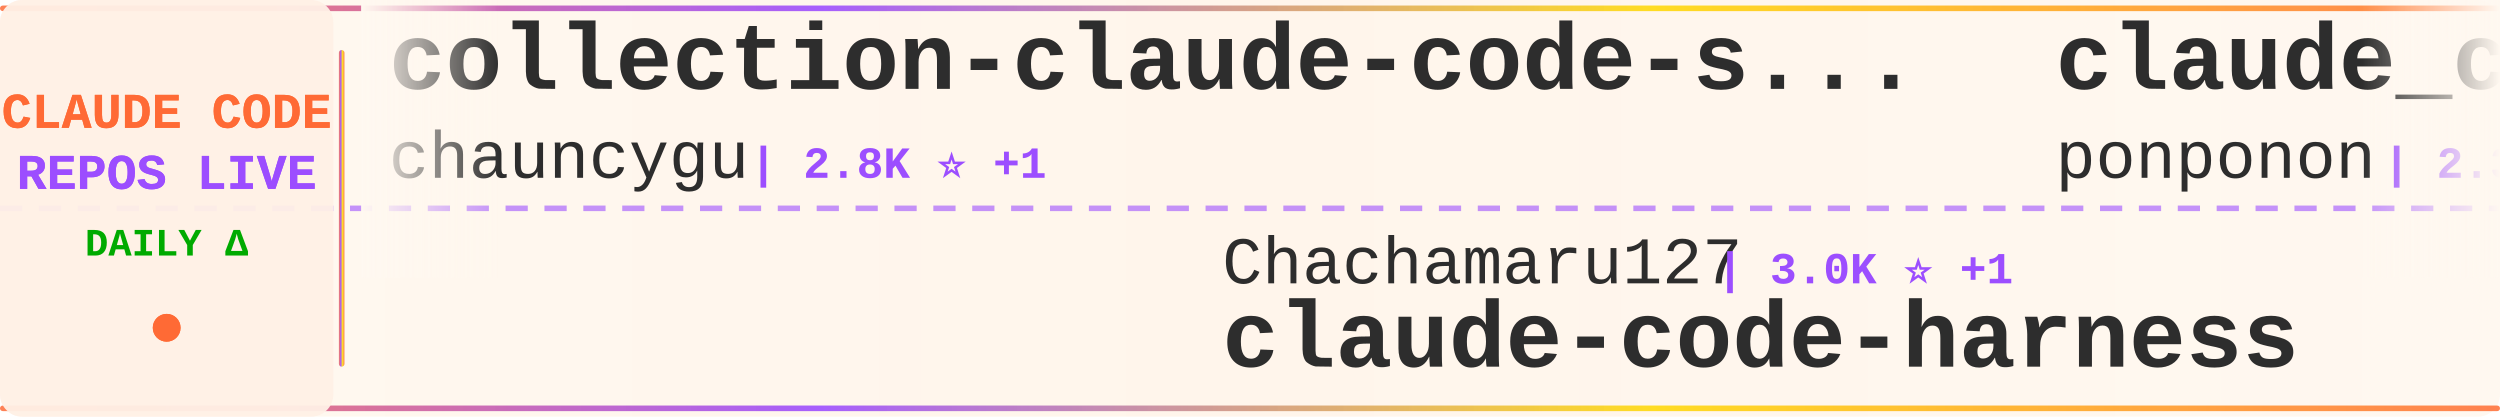
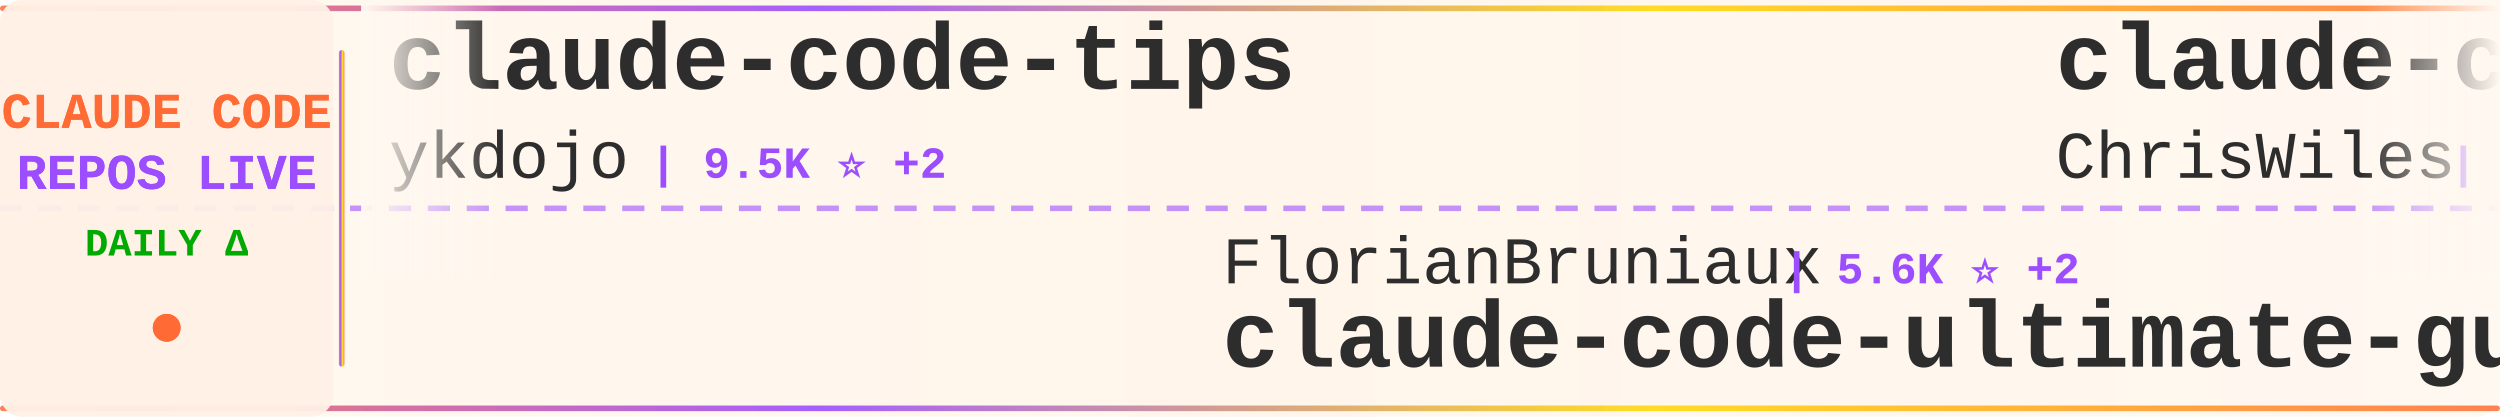
<svg xmlns="http://www.w3.org/2000/svg" width="900" height="150">
  <defs>
    <linearGradient id="tickerBg" x1="0%" y1="0%" x2="100%" y2="0%">
      <stop offset="0%" style="stop-color:#fff8f0;stop-opacity:0.98" />
      <stop offset="50%" style="stop-color:#fff5eb;stop-opacity:1" />
      <stop offset="100%" style="stop-color:#fff8f0;stop-opacity:0.98" />
    </linearGradient>
    <linearGradient id="borderGrad" x1="0%" y1="0%" x2="100%" y2="0%">
      <stop offset="0%" style="stop-color:#FF6B35;stop-opacity:0.85">
        <animate attributeName="stop-opacity" values="0.85;1;0.85" dur="2s" repeatCount="indefinite" />
      </stop>
      <stop offset="33%" style="stop-color:#9C4EFF;stop-opacity:0.9">
        <animate attributeName="stop-opacity" values="0.9;1;0.9" dur="2.2s" repeatCount="indefinite" />
      </stop>
      <stop offset="66%" style="stop-color:#FFD700;stop-opacity:0.85">
        <animate attributeName="stop-opacity" values="0.85;1;0.85" dur="1.8s" repeatCount="indefinite" />
      </stop>
      <stop offset="100%" style="stop-color:#FF6B35;stop-opacity:0.85">
        <animate attributeName="stop-opacity" values="0.85;1;0.85" dur="2s" repeatCount="indefinite" />
      </stop>
    </linearGradient>
    <filter id="textGlow">
      <feGaussianBlur stdDeviation="0.15" result="coloredBlur" />
      <feMerge>
        <feMergeNode in="coloredBlur" />
        <feMergeNode in="SourceGraphic" />
      </feMerge>
    </filter>
    <filter id="metricGlow">
      <feGaussianBlur stdDeviation="0.2" result="coloredBlur" />
      <feMerge>
        <feMergeNode in="coloredBlur" />
        <feMergeNode in="SourceGraphic" />
      </feMerge>
    </filter>
    <linearGradient id="leftFade" x1="0%" y1="0%" x2="100%" y2="0%">
      <stop offset="0%" style="stop-color:#fff8f0;stop-opacity:1" />
      <stop offset="100%" style="stop-color:#fff8f0;stop-opacity:0" />
    </linearGradient>
    <linearGradient id="rightFade" x1="0%" y1="0%" x2="100%" y2="0%">
      <stop offset="0%" style="stop-color:#fff8f0;stop-opacity:0" />
      <stop offset="100%" style="stop-color:#fff8f0;stop-opacity:1" />
    </linearGradient>
  </defs>
  <rect width="900" height="150" fill="url(#tickerBg)" rx="8" />
  <rect x="0" y="2" width="900" height="2" fill="url(#borderGrad)" rx="1" />
  <rect x="0" y="146" width="900" height="2" fill="url(#borderGrad)" rx="1" />
  <line x1="0" y1="75" x2="900" y2="75" stroke="#9C4EFF" stroke-width="2" stroke-dasharray="8 6" opacity="0.6" />
  <rect x="0" y="0" width="120" height="150" fill="#fff0e6" opacity="0.95" rx="8" />
  <text x="60" y="46" font-family="'Courier New', monospace" font-size="18" font-weight="bold" fill="#FF6B35" text-anchor="middle" filter="url(#textGlow)">
    CLAUDE CODE
  </text>
  <text x="60" y="68" font-family="'Courier New', monospace" font-size="18" font-weight="bold" fill="#9C4EFF" text-anchor="middle" filter="url(#textGlow)">
    REPOS LIVE
  </text>
  <text x="60" y="92" font-family="'Courier New', monospace" font-size="14" font-weight="bold" fill="#00aa00" text-anchor="middle">
    DAILY Δ
  </text>
  <circle cx="60" cy="118" r="5" fill="#FF6B35" filter="url(#metricGlow)">
    <animate attributeName="r" values="4;6;4" dur="1.5s" repeatCount="indefinite" />
    <animate attributeName="opacity" values="0.6;1;0.6" dur="1.5s" repeatCount="indefinite" />
  </circle>
  <rect x="122" y="18" width="2" height="114" fill="url(#borderGrad)" rx="1" />
  <clipPath id="tickerClip">
    <rect x="130" y="0" width="770" height="150" />
  </clipPath>
  <g clip-path="url(#tickerClip)">
    <g id="tickerItems">
      <animateTransform attributeName="transform" attributeType="XML" type="translate" from="0 0" to="-3000 0" dur="54s" repeatCount="indefinite" />
      <g transform="translate(0, 0)">
-         <text x="140" y="32" font-family="'Courier New', monospace" font-size="34" font-weight="bold" fill="#2d2d2d">collection-claude-code-s...</text>
-         <text x="140" y="64" font-family="'Courier New', monospace" font-size="24" font-weight="normal" fill="#2d2d2d" opacity="1.0">chauncygu</text>
-         <text x="270" y="64" font-family="'Courier New', monospace" font-size="16" font-weight="bold" fill="#9C4EFF"> | 2.8K ⭐ +1</text>
+         <text x="140" y="32" font-family="'Courier New', monospace" font-size="34" font-weight="bold" fill="#2d2d2d">claude-code-tips</text>
+         <text x="140" y="64" font-family="'Courier New', monospace" font-size="24" font-weight="normal" fill="#2d2d2d" opacity="1.0">ykdojo</text>
+         <text x="234" y="64" font-family="'Courier New', monospace" font-size="16" font-weight="bold" fill="#9C4EFF"> | 9.5K ⭐ +2</text>
      </g>
      <g transform="translate(300, 0)">
-         <text x="140" y="102" font-family="'Courier New', monospace" font-size="24" font-weight="normal" fill="#2d2d2d" opacity="1.0">Chachamaru127</text>
-         <text x="318" y="102" font-family="'Courier New', monospace" font-size="16" font-weight="bold" fill="#9C4EFF"> | 3.0K ⭐ +1</text>
-         <text x="140" y="132" font-family="'Courier New', monospace" font-size="34" font-weight="bold" fill="#2d2d2d">claude-code-harness</text>
+         <text x="140" y="102" font-family="'Courier New', monospace" font-size="24" font-weight="normal" fill="#2d2d2d" opacity="1.0">FlorianBruniaux</text>
+         <text x="342" y="102" font-family="'Courier New', monospace" font-size="16" font-weight="bold" fill="#9C4EFF"> | 5.6K ⭐ +2</text>
+         <text x="140" y="132" font-family="'Courier New', monospace" font-size="34" font-weight="bold" fill="#2d2d2d">claude-code-ultimate-gui...</text>
      </g>
      <g transform="translate(600, 0)">
-         <text x="140" y="32" font-family="'Courier New', monospace" font-size="34" font-weight="bold" fill="#2d2d2d">claude_code_src</text>
-         <text x="140" y="64" font-family="'Courier New', monospace" font-size="24" font-weight="normal" fill="#2d2d2d" opacity="1.0">ponponon</text>
-         <text x="258" y="64" font-family="'Courier New', monospace" font-size="16" font-weight="bold" fill="#9C4EFF"> | 2.3K ⭐</text>
+         <text x="140" y="32" font-family="'Courier New', monospace" font-size="34" font-weight="bold" fill="#2d2d2d">claude-code-showcase</text>
+         <text x="140" y="64" font-family="'Courier New', monospace" font-size="24" font-weight="normal" fill="#2d2d2d" opacity="1.0">ChrisWiles</text>
+         <text x="282" y="64" font-family="'Courier New', monospace" font-size="16" font-weight="bold" fill="#9C4EFF"> | 6.0K ⭐ +1</text>
      </g>
      <g transform="translate(900, 0)">
-         <text x="140" y="102" font-family="'Courier New', monospace" font-size="24" font-weight="normal" fill="#2d2d2d" opacity="1.0">zstmfhy</text>
-         <text x="246" y="102" font-family="'Courier New', monospace" font-size="16" font-weight="bold" fill="#9C4EFF"> | 190 ⭐</text>
-         <text x="140" y="132" font-family="'Courier New', monospace" font-size="34" font-weight="bold" fill="#2d2d2d">Claude-code</text>
+         <text x="140" y="102" font-family="'Courier New', monospace" font-size="24" font-weight="normal" fill="#2d2d2d" opacity="1.0">alejandrobalderas</text>
+         <text x="366" y="102" font-family="'Courier New', monospace" font-size="16" font-weight="bold" fill="#9C4EFF"> | 2.7K ⭐ +1</text>
+         <text x="140" y="132" font-family="'Courier New', monospace" font-size="34" font-weight="bold" fill="#2d2d2d">claude-code-from-source</text>
      </g>
      <g transform="translate(1200, 0)">
-         <text x="140" y="32" font-family="'Courier New', monospace" font-size="34" font-weight="bold" fill="#2d2d2d">claude-code-security-rev...</text>
-         <text x="140" y="64" font-family="'Courier New', monospace" font-size="24" font-weight="normal" fill="#2d2d2d" opacity="1.0">anthropics</text>
-         <text x="282" y="64" font-family="'Courier New', monospace" font-size="16" font-weight="bold" fill="#9C4EFF"> | 5.7K ⭐ +5</text>
+         <text x="140" y="32" font-family="'Courier New', monospace" font-size="34" font-weight="bold" fill="#2d2d2d">Claude-Code-Game-Studios</text>
+         <text x="140" y="64" font-family="'Courier New', monospace" font-size="24" font-weight="normal" fill="#2d2d2d" opacity="1.0">Donchitos</text>
+         <text x="270" y="64" font-family="'Courier New', monospace" font-size="16" font-weight="bold" fill="#9C4EFF"> | 23.5K ⭐ +2</text>
      </g>
      <g transform="translate(1500, 0)">
-         <text x="140" y="102" font-family="'Courier New', monospace" font-size="24" font-weight="normal" fill="#2d2d2d" opacity="1.0">disler</text>
-         <text x="234" y="102" font-family="'Courier New', monospace" font-size="16" font-weight="bold" fill="#9C4EFF"> | 3.9K ⭐ +1</text>
-         <text x="140" y="132" font-family="'Courier New', monospace" font-size="34" font-weight="bold" fill="#2d2d2d">claude-code-hooks-master...</text>
+         <text x="140" y="102" font-family="'Courier New', monospace" font-size="24" font-weight="normal" fill="#2d2d2d" opacity="1.0">VoltAgent</text>
+         <text x="270" y="102" font-family="'Courier New', monospace" font-size="16" font-weight="bold" fill="#9C4EFF"> | 23.9K ⭐ +4</text>
+         <text x="140" y="132" font-family="'Courier New', monospace" font-size="34" font-weight="bold" fill="#2d2d2d">awesome-claude-code-suba...</text>
      </g>
      <g transform="translate(1800, 0)">
-         <text x="140" y="32" font-family="'Courier New', monospace" font-size="34" font-weight="bold" fill="#2d2d2d">system_prompts_leaks</text>
-         <text x="140" y="64" font-family="'Courier New', monospace" font-size="24" font-weight="normal" fill="#2d2d2d" opacity="1.0">asgeirtj</text>
-         <text x="258" y="64" font-family="'Courier New', monospace" font-size="16" font-weight="bold" fill="#9C4EFF"> | 61.5K ⭐ +21</text>
+         <text x="140" y="32" font-family="'Courier New', monospace" font-size="34" font-weight="bold" fill="#2d2d2d">claude-code-source-build</text>
+         <text x="140" y="64" font-family="'Courier New', monospace" font-size="24" font-weight="normal" fill="#2d2d2d" opacity="1.0">andrew-kramer-inno</text>
+         <text x="378" y="64" font-family="'Courier New', monospace" font-size="16" font-weight="bold" fill="#9C4EFF"> | 593 ⭐</text>
      </g>
      <g transform="translate(2100, 0)">
-         <text x="140" y="102" font-family="'Courier New', monospace" font-size="24" font-weight="normal" fill="#2d2d2d" opacity="1.0">777genius</text>
-         <text x="270" y="102" font-family="'Courier New', monospace" font-size="16" font-weight="bold" fill="#9C4EFF"> | 923 ⭐</text>
-         <text x="140" y="132" font-family="'Courier New', monospace" font-size="34" font-weight="bold" fill="#2d2d2d">claude-code-source-code</text>
+         <text x="140" y="102" font-family="'Courier New', monospace" font-size="24" font-weight="normal" fill="#2d2d2d" opacity="1.0">hangsman</text>
+         <text x="258" y="102" font-family="'Courier New', monospace" font-size="16" font-weight="bold" fill="#9C4EFF"> | 790 ⭐</text>
+         <text x="140" y="132" font-family="'Courier New', monospace" font-size="34" font-weight="bold" fill="#2d2d2d">claude-code-source</text>
      </g>
      <g transform="translate(2400, 0)">
-         <text x="140" y="32" font-family="'Courier New', monospace" font-size="34" font-weight="bold" fill="#2d2d2d">claude-code-hub</text>
-         <text x="140" y="64" font-family="'Courier New', monospace" font-size="24" font-weight="normal" fill="#2d2d2d" opacity="1.0">ding113</text>
-         <text x="246" y="64" font-family="'Courier New', monospace" font-size="16" font-weight="bold" fill="#9C4EFF"> | 3.3K ⭐ +1</text>
+         <text x="140" y="32" font-family="'Courier New', monospace" font-size="34" font-weight="bold" fill="#2d2d2d">claude-code-prompts</text>
+         <text x="140" y="64" font-family="'Courier New', monospace" font-size="24" font-weight="normal" fill="#2d2d2d" opacity="1.0">repowise-dev</text>
+         <text x="306" y="64" font-family="'Courier New', monospace" font-size="16" font-weight="bold" fill="#9C4EFF"> | 1.2K ⭐</text>
      </g>
      <g transform="translate(2700, 0)">
-         <text x="140" y="102" font-family="'Courier New', monospace" font-size="24" font-weight="normal" fill="#2d2d2d" opacity="1.0">OneRedOak</text>
-         <text x="270" y="102" font-family="'Courier New', monospace" font-size="16" font-weight="bold" fill="#9C4EFF"> | 3.9K ⭐</text>
-         <text x="140" y="132" font-family="'Courier New', monospace" font-size="34" font-weight="bold" fill="#2d2d2d">claude-code-workflows</text>
+         <text x="140" y="102" font-family="'Courier New', monospace" font-size="24" font-weight="normal" fill="#2d2d2d" opacity="1.0">asgeirtj</text>
+         <text x="258" y="102" font-family="'Courier New', monospace" font-size="16" font-weight="bold" fill="#9C4EFF"> | 61.5K ⭐ +21</text>
+         <text x="140" y="132" font-family="'Courier New', monospace" font-size="34" font-weight="bold" fill="#2d2d2d">system_prompts_leaks</text>
      </g>
      <g transform="translate(3000, 0)">
-         <text x="140" y="32" font-family="'Courier New', monospace" font-size="34" font-weight="bold" fill="#2d2d2d">collection-claude-code-s...</text>
-         <text x="140" y="64" font-family="'Courier New', monospace" font-size="24" font-weight="normal" fill="#2d2d2d" opacity="1.0">chauncygu</text>
-         <text x="270" y="64" font-family="'Courier New', monospace" font-size="16" font-weight="bold" fill="#9C4EFF"> | 2.8K ⭐ +1</text>
+         <text x="140" y="32" font-family="'Courier New', monospace" font-size="34" font-weight="bold" fill="#2d2d2d">claude-code-tips</text>
+         <text x="140" y="64" font-family="'Courier New', monospace" font-size="24" font-weight="normal" fill="#2d2d2d" opacity="1.0">ykdojo</text>
+         <text x="234" y="64" font-family="'Courier New', monospace" font-size="16" font-weight="bold" fill="#9C4EFF"> | 9.5K ⭐ +2</text>
      </g>
      <g transform="translate(3300, 0)">
-         <text x="140" y="102" font-family="'Courier New', monospace" font-size="24" font-weight="normal" fill="#2d2d2d" opacity="1.0">Chachamaru127</text>
-         <text x="318" y="102" font-family="'Courier New', monospace" font-size="16" font-weight="bold" fill="#9C4EFF"> | 3.0K ⭐ +1</text>
-         <text x="140" y="132" font-family="'Courier New', monospace" font-size="34" font-weight="bold" fill="#2d2d2d">claude-code-harness</text>
+         <text x="140" y="102" font-family="'Courier New', monospace" font-size="24" font-weight="normal" fill="#2d2d2d" opacity="1.0">FlorianBruniaux</text>
+         <text x="342" y="102" font-family="'Courier New', monospace" font-size="16" font-weight="bold" fill="#9C4EFF"> | 5.6K ⭐ +2</text>
+         <text x="140" y="132" font-family="'Courier New', monospace" font-size="34" font-weight="bold" fill="#2d2d2d">claude-code-ultimate-gui...</text>
      </g>
      <g transform="translate(3600, 0)">
-         <text x="140" y="32" font-family="'Courier New', monospace" font-size="34" font-weight="bold" fill="#2d2d2d">claude_code_src</text>
-         <text x="140" y="64" font-family="'Courier New', monospace" font-size="24" font-weight="normal" fill="#2d2d2d" opacity="1.0">ponponon</text>
-         <text x="258" y="64" font-family="'Courier New', monospace" font-size="16" font-weight="bold" fill="#9C4EFF"> | 2.3K ⭐</text>
+         <text x="140" y="32" font-family="'Courier New', monospace" font-size="34" font-weight="bold" fill="#2d2d2d">claude-code-showcase</text>
+         <text x="140" y="64" font-family="'Courier New', monospace" font-size="24" font-weight="normal" fill="#2d2d2d" opacity="1.0">ChrisWiles</text>
+         <text x="282" y="64" font-family="'Courier New', monospace" font-size="16" font-weight="bold" fill="#9C4EFF"> | 6.0K ⭐ +1</text>
      </g>
      <g transform="translate(3900, 0)">
-         <text x="140" y="102" font-family="'Courier New', monospace" font-size="24" font-weight="normal" fill="#2d2d2d" opacity="1.0">zstmfhy</text>
-         <text x="246" y="102" font-family="'Courier New', monospace" font-size="16" font-weight="bold" fill="#9C4EFF"> | 190 ⭐</text>
-         <text x="140" y="132" font-family="'Courier New', monospace" font-size="34" font-weight="bold" fill="#2d2d2d">Claude-code</text>
+         <text x="140" y="102" font-family="'Courier New', monospace" font-size="24" font-weight="normal" fill="#2d2d2d" opacity="1.0">alejandrobalderas</text>
+         <text x="366" y="102" font-family="'Courier New', monospace" font-size="16" font-weight="bold" fill="#9C4EFF"> | 2.7K ⭐ +1</text>
+         <text x="140" y="132" font-family="'Courier New', monospace" font-size="34" font-weight="bold" fill="#2d2d2d">claude-code-from-source</text>
      </g>
    </g>
  </g>
  <rect x="130" y="0" width="50" height="100" fill="url(#leftFade)" />
  <rect x="850" y="0" width="50" height="100" fill="url(#rightFade)" />
</svg>
